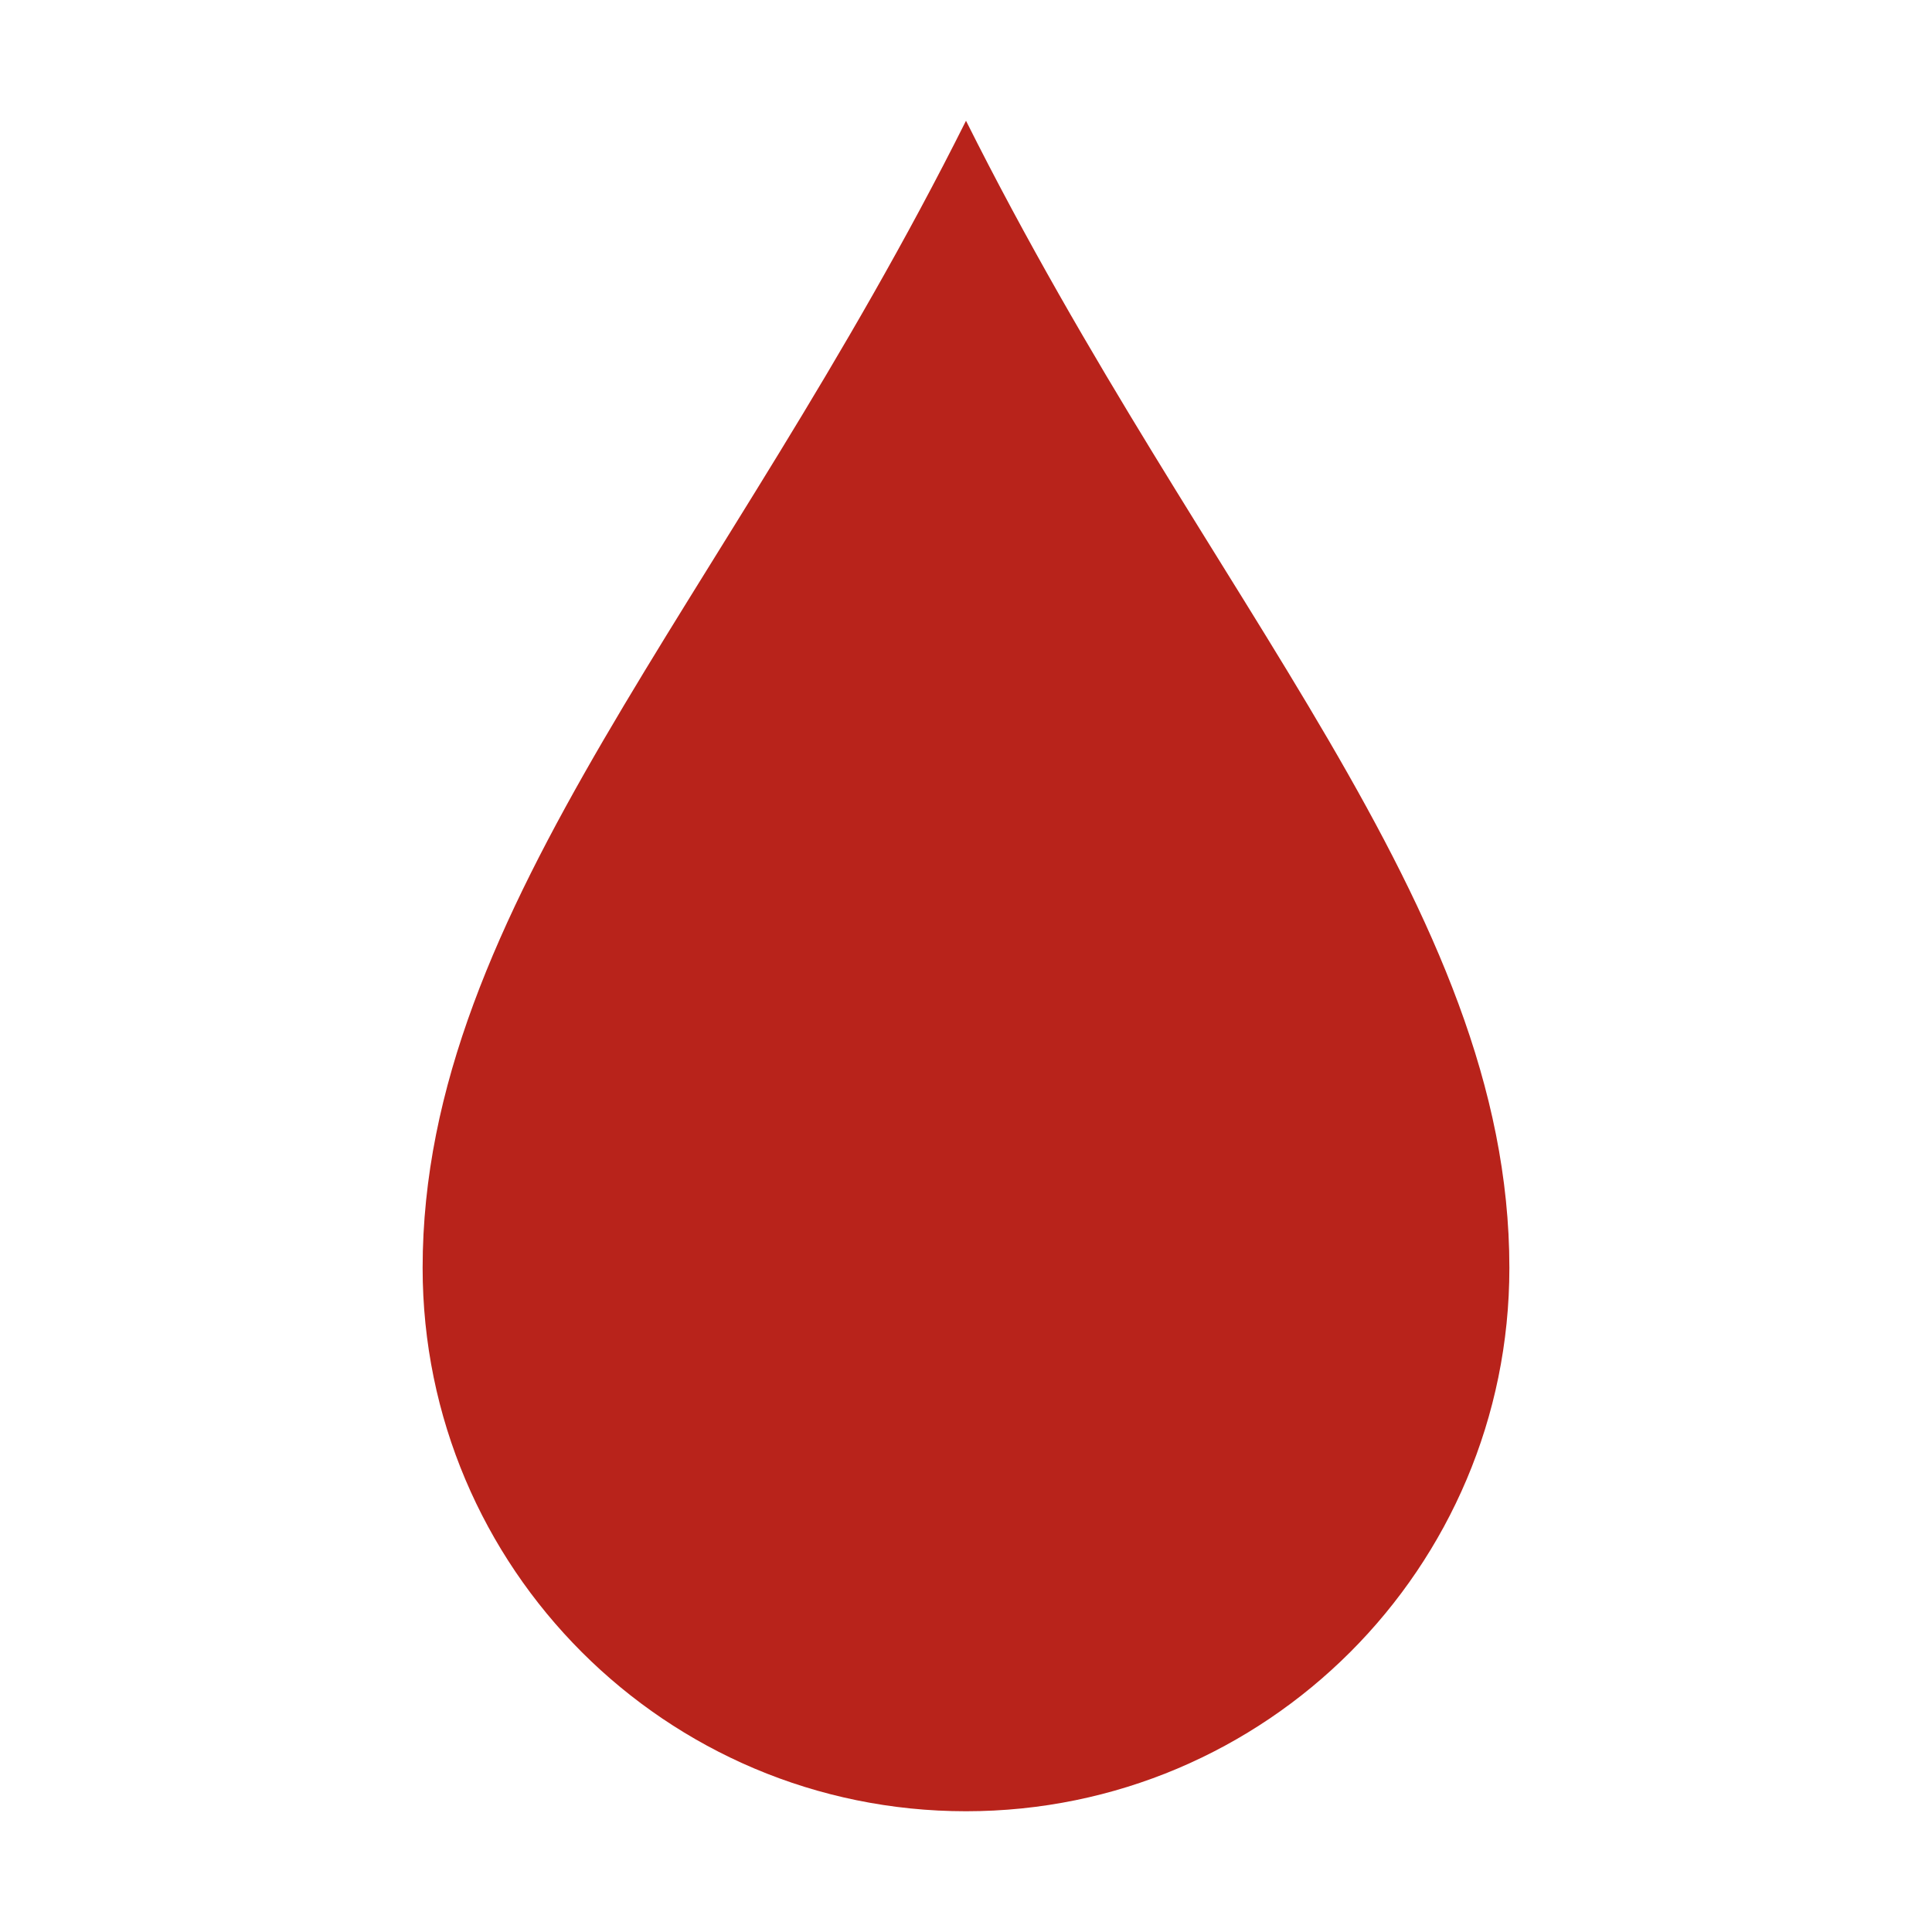
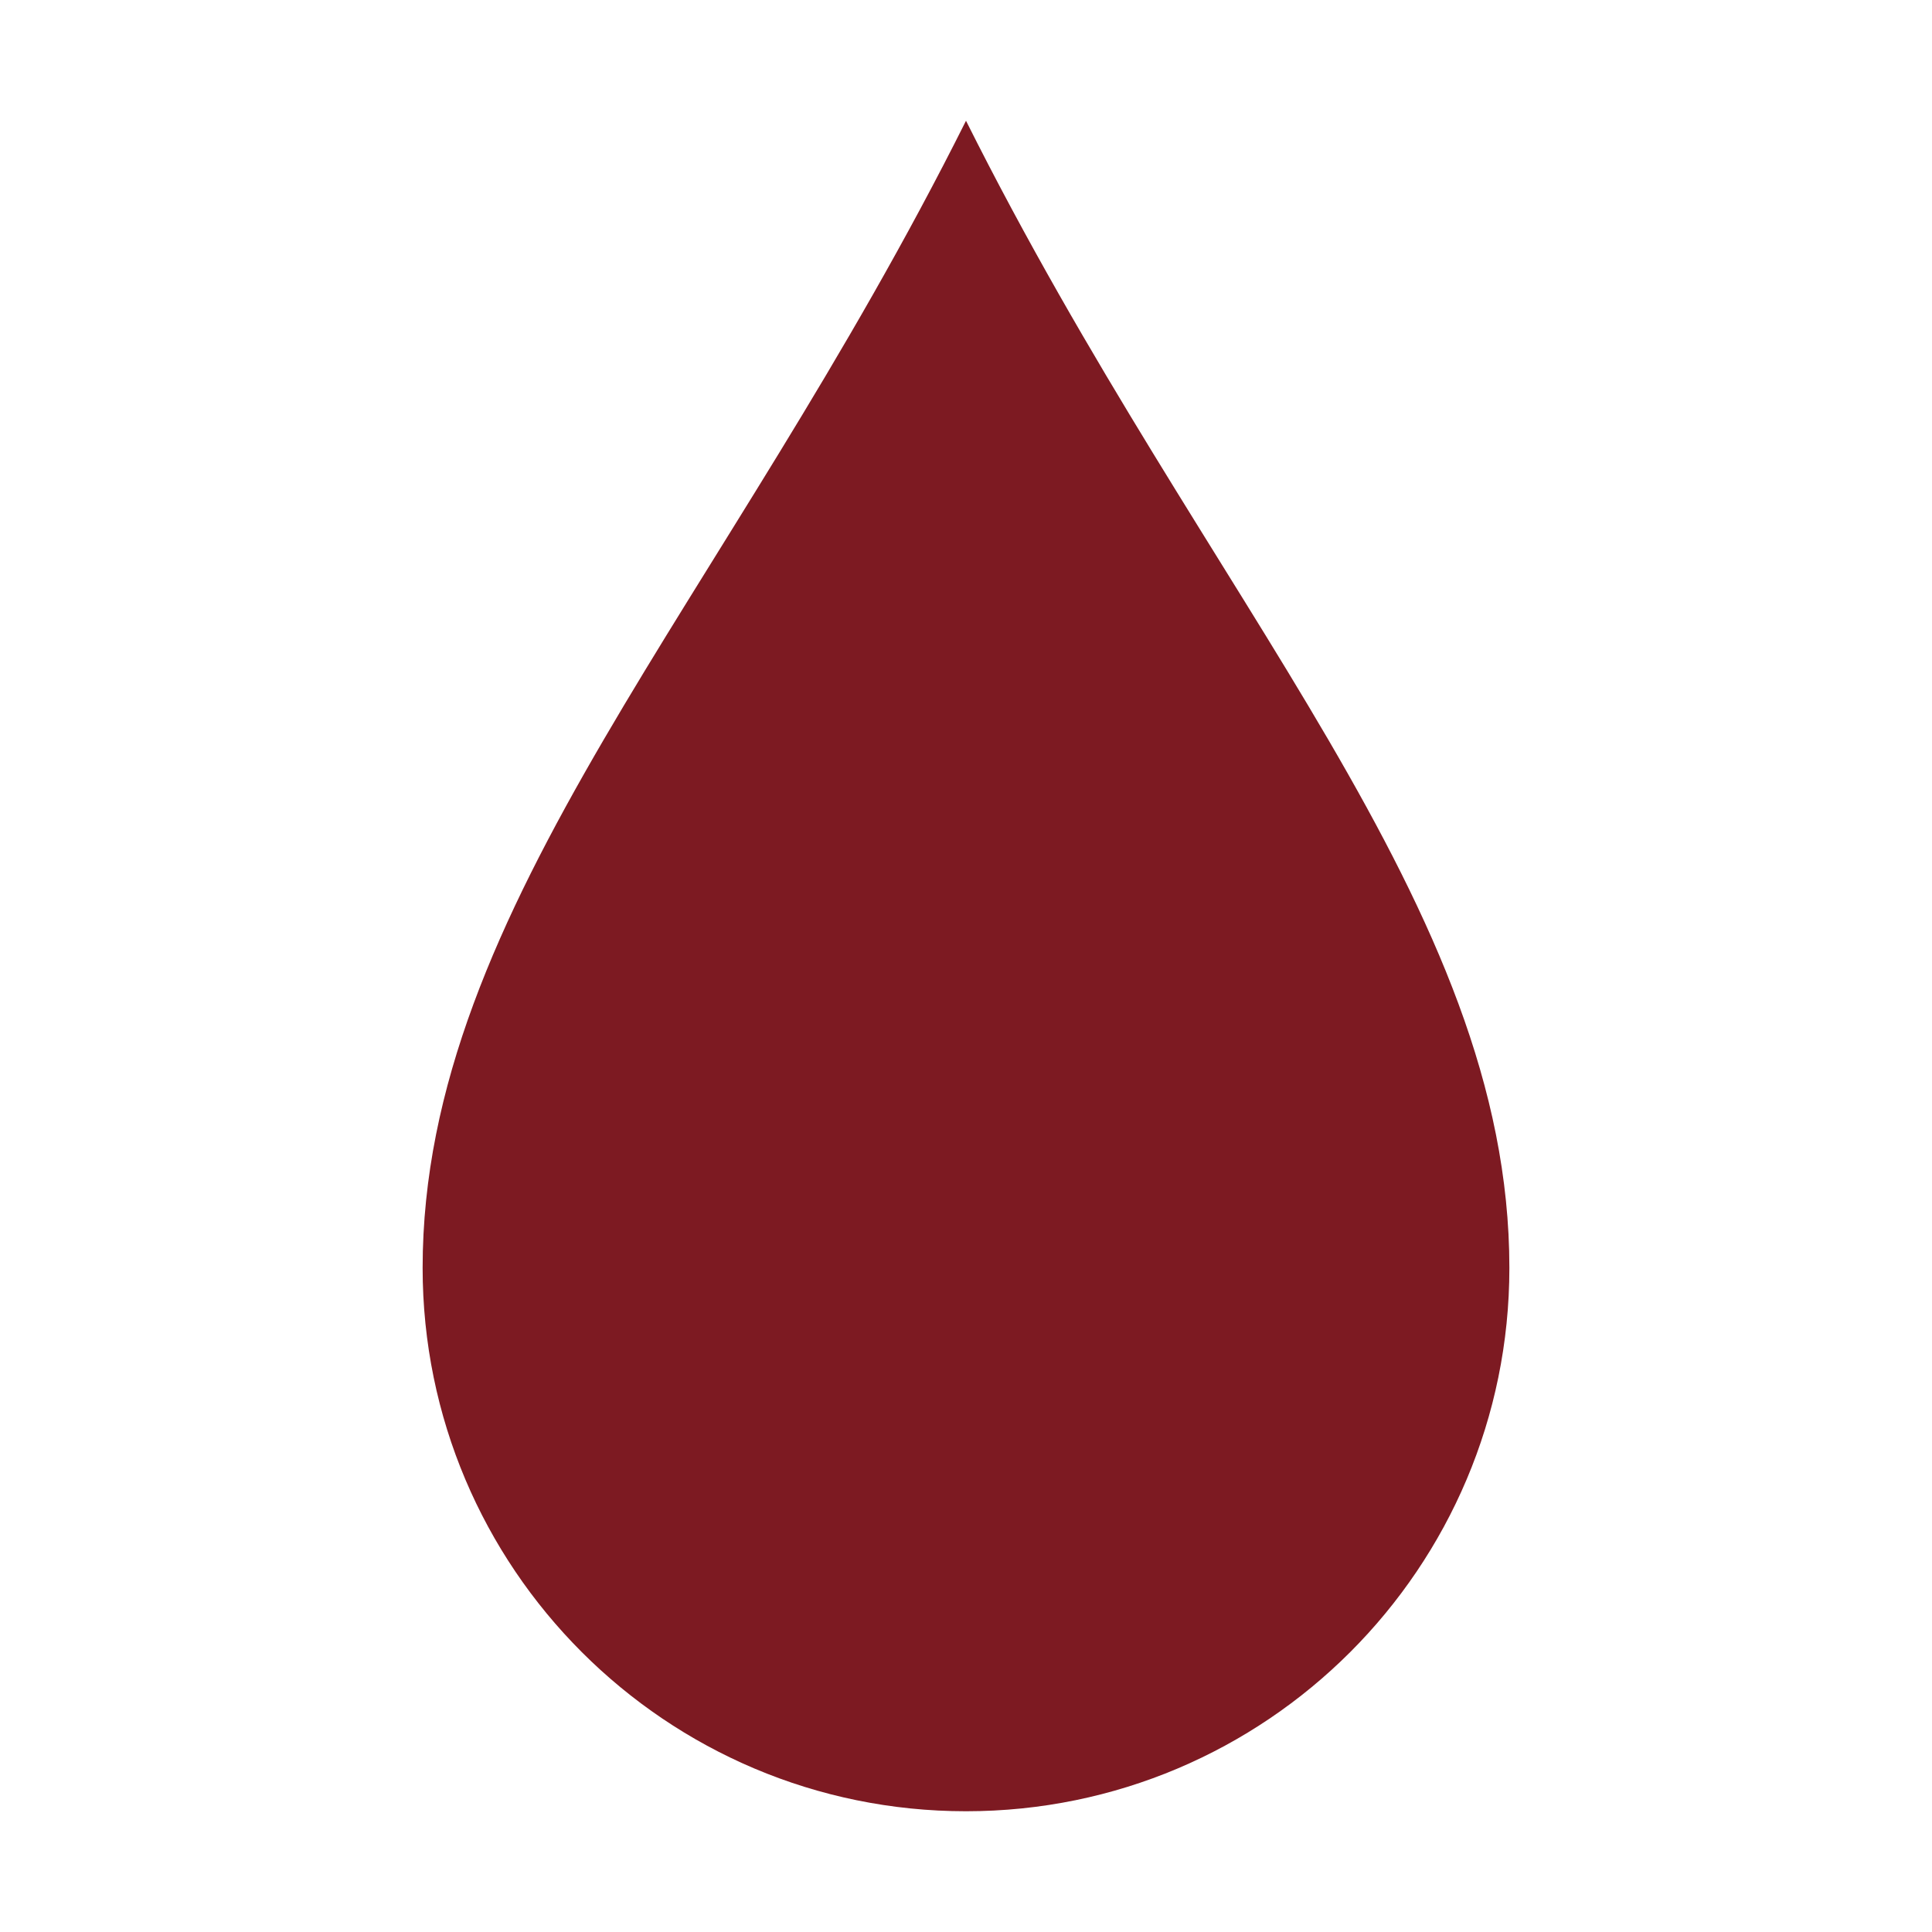
<svg xmlns="http://www.w3.org/2000/svg" viewBox="0 0 64 64">
-   <path fill="#b8231b" d="M32 4C24 20 14 30 14 42a18 18 0 0 0 36 0C50 30 40 20 32 4z" />
+   <path fill="#7d1a22" d="M32 4C24 20 14 30 14 42a18 18 0 0 0 36 0C50 30 40 20 32 4z" />
</svg>
